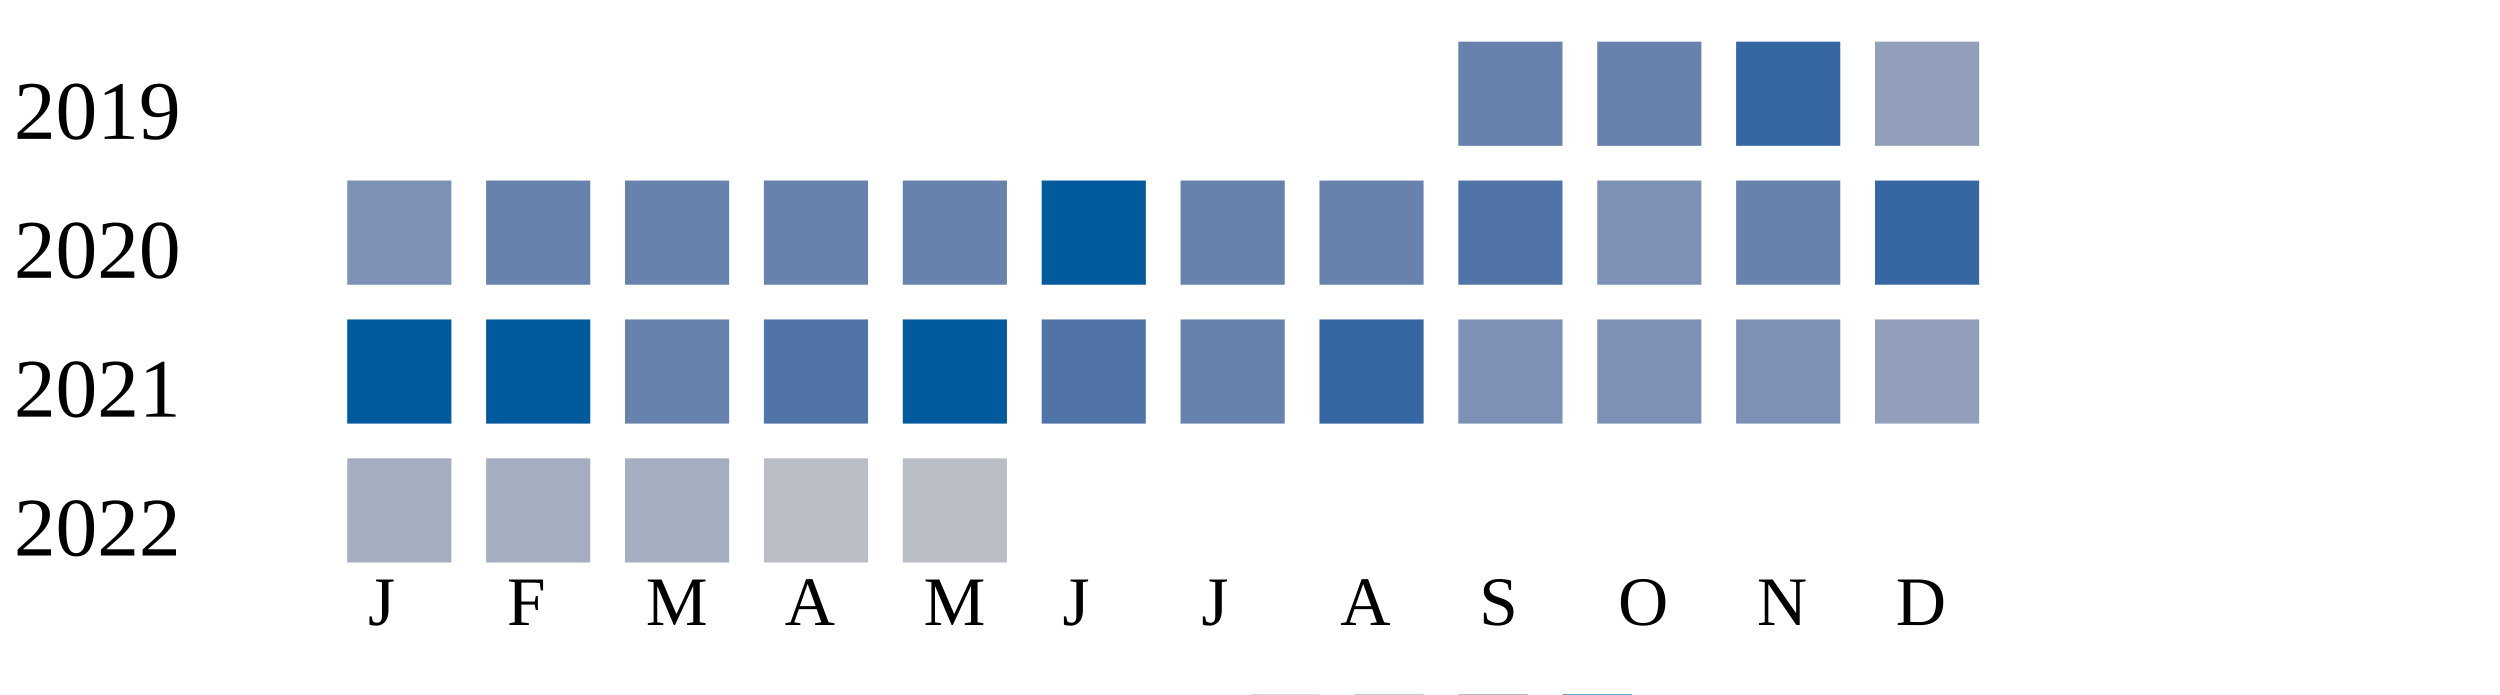
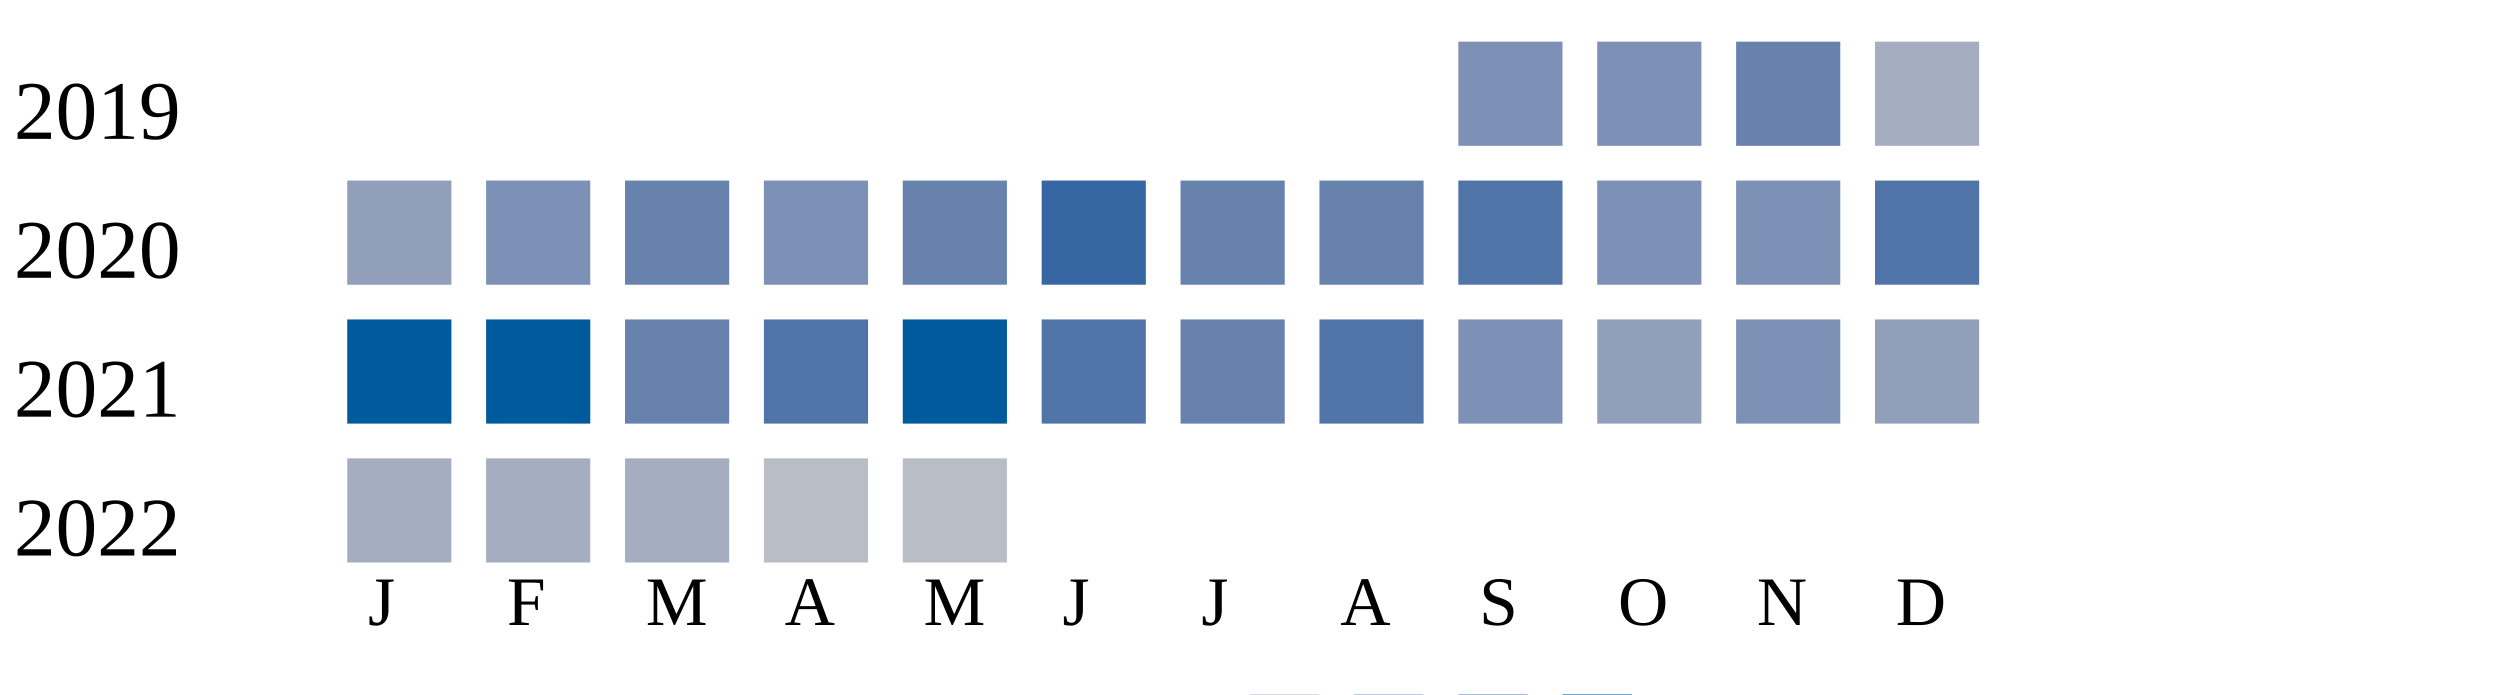
<svg xmlns="http://www.w3.org/2000/svg" width="360" height="100">
  <g transform="translate(0 0)">
    <text x="2" y="20">2019</text>
-     <rect x="210" y="6" width="15" height="15" fill="#6882ae" />
-     <rect x="230" y="6" width="15" height="15" fill="#6882ae" />
-     <rect x="250" y="6" width="15" height="15" fill="#3667a2" />
-     <rect x="270" y="6" width="15" height="15" fill="#919fba" />
+     <rect x="210" y="6" width="15" height="15" fill="#7d90b5" />
+     <rect x="230" y="6" width="15" height="15" fill="#7d90b5" />
+     <rect x="250" y="6" width="15" height="15" fill="#6882ae" />
+     <rect x="270" y="6" width="15" height="15" fill="#a5aec0" />
  </g>
  <g transform="translate(0 20)">
    <text x="2" y="20">2020</text>
-     <rect x="50" y="6" width="15" height="15" fill="#7d90b5" />
-     <rect x="70" y="6" width="15" height="15" fill="#6882ae" />
+     <rect x="50" y="6" width="15" height="15" fill="#919fba" />
+     <rect x="70" y="6" width="15" height="15" fill="#7d90b5" />
    <rect x="90" y="6" width="15" height="15" fill="#6882ae" />
-     <rect x="110" y="6" width="15" height="15" fill="#6882ae" />
+     <rect x="110" y="6" width="15" height="15" fill="#7d90b5" />
    <rect x="130" y="6" width="15" height="15" fill="#6882ae" />
-     <rect x="150" y="6" width="15" height="15" fill="#005a9c" />
+     <rect x="150" y="6" width="15" height="15" fill="#3667a2" />
    <rect x="170" y="6" width="15" height="15" fill="#6882ae" />
    <rect x="190" y="6" width="15" height="15" fill="#6882ae" />
    <rect x="210" y="6" width="15" height="15" fill="#5174a8" />
    <rect x="230" y="6" width="15" height="15" fill="#7d90b5" />
-     <rect x="250" y="6" width="15" height="15" fill="#6882ae" />
-     <rect x="270" y="6" width="15" height="15" fill="#3667a2" />
+     <rect x="250" y="6" width="15" height="15" fill="#7d90b5" />
+     <rect x="270" y="6" width="15" height="15" fill="#5174a8" />
  </g>
  <g transform="translate(0 40)">
    <text x="2" y="20">2021</text>
    <rect x="50" y="6" width="15" height="15" fill="#005a9c" />
    <rect x="70" y="6" width="15" height="15" fill="#005a9c" />
    <rect x="90" y="6" width="15" height="15" fill="#6882ae" />
    <rect x="110" y="6" width="15" height="15" fill="#5174a8" />
    <rect x="130" y="6" width="15" height="15" fill="#005a9c" />
    <rect x="150" y="6" width="15" height="15" fill="#5174a8" />
    <rect x="170" y="6" width="15" height="15" fill="#6882ae" />
-     <rect x="190" y="6" width="15" height="15" fill="#3667a2" />
+     <rect x="190" y="6" width="15" height="15" fill="#5174a8" />
    <rect x="210" y="6" width="15" height="15" fill="#7d90b5" />
-     <rect x="230" y="6" width="15" height="15" fill="#7d90b5" />
+     <rect x="230" y="6" width="15" height="15" fill="#919fba" />
    <rect x="250" y="6" width="15" height="15" fill="#7d90b5" />
    <rect x="270" y="6" width="15" height="15" fill="#919fba" />
  </g>
  <g transform="translate(0 60)">
    <text x="2" y="20">2022</text>
    <rect x="50" y="6" width="15" height="15" fill="#a5aec0" />
    <rect x="70" y="6" width="15" height="15" fill="#a5aec0" />
    <rect x="90" y="6" width="15" height="15" fill="#a5aec0" />
    <rect x="110" y="6" width="15" height="15" fill="#b9bdc6" />
    <rect x="130" y="6" width="15" height="15" fill="#b9bdc6" />
  </g>
  <text style="font-size: 10px; text-align: center" x="53" y="90">J</text>
  <text style="font-size: 10px; text-align: center" x="73" y="90">F</text>
  <text style="font-size: 10px; text-align: center" x="93" y="90">M</text>
  <text style="font-size: 10px; text-align: center" x="113" y="90">A</text>
  <text style="font-size: 10px; text-align: center" x="133" y="90">M</text>
  <text style="font-size: 10px; text-align: center" x="153" y="90">J</text>
  <text style="font-size: 10px; text-align: center" x="173" y="90">J</text>
  <text style="font-size: 10px; text-align: center" x="193" y="90">A</text>
  <text style="font-size: 10px; text-align: center" x="213" y="90">S</text>
  <text style="font-size: 10px; text-align: center" x="233" y="90">O</text>
  <text style="font-size: 10px; text-align: center" x="253" y="90">N</text>
  <text style="font-size: 10px; text-align: center" x="273" y="90">D</text>
  <text style="font-size: 10px;" x="155" y="109">Less</text>
  <rect fill="#b9bdc6" width="10" height="10" x="180" y="100" />
  <rect fill="#919fba" width="10" height="10" x="195" y="100" />
  <rect fill="#6882ae" width="10" height="10" x="210" y="100" />
  <rect fill="#005a9c" width="10" height="10" x="225" y="100" />
  <text x="240" y="109" style="font-size: 10px;">More</text>
</svg>
